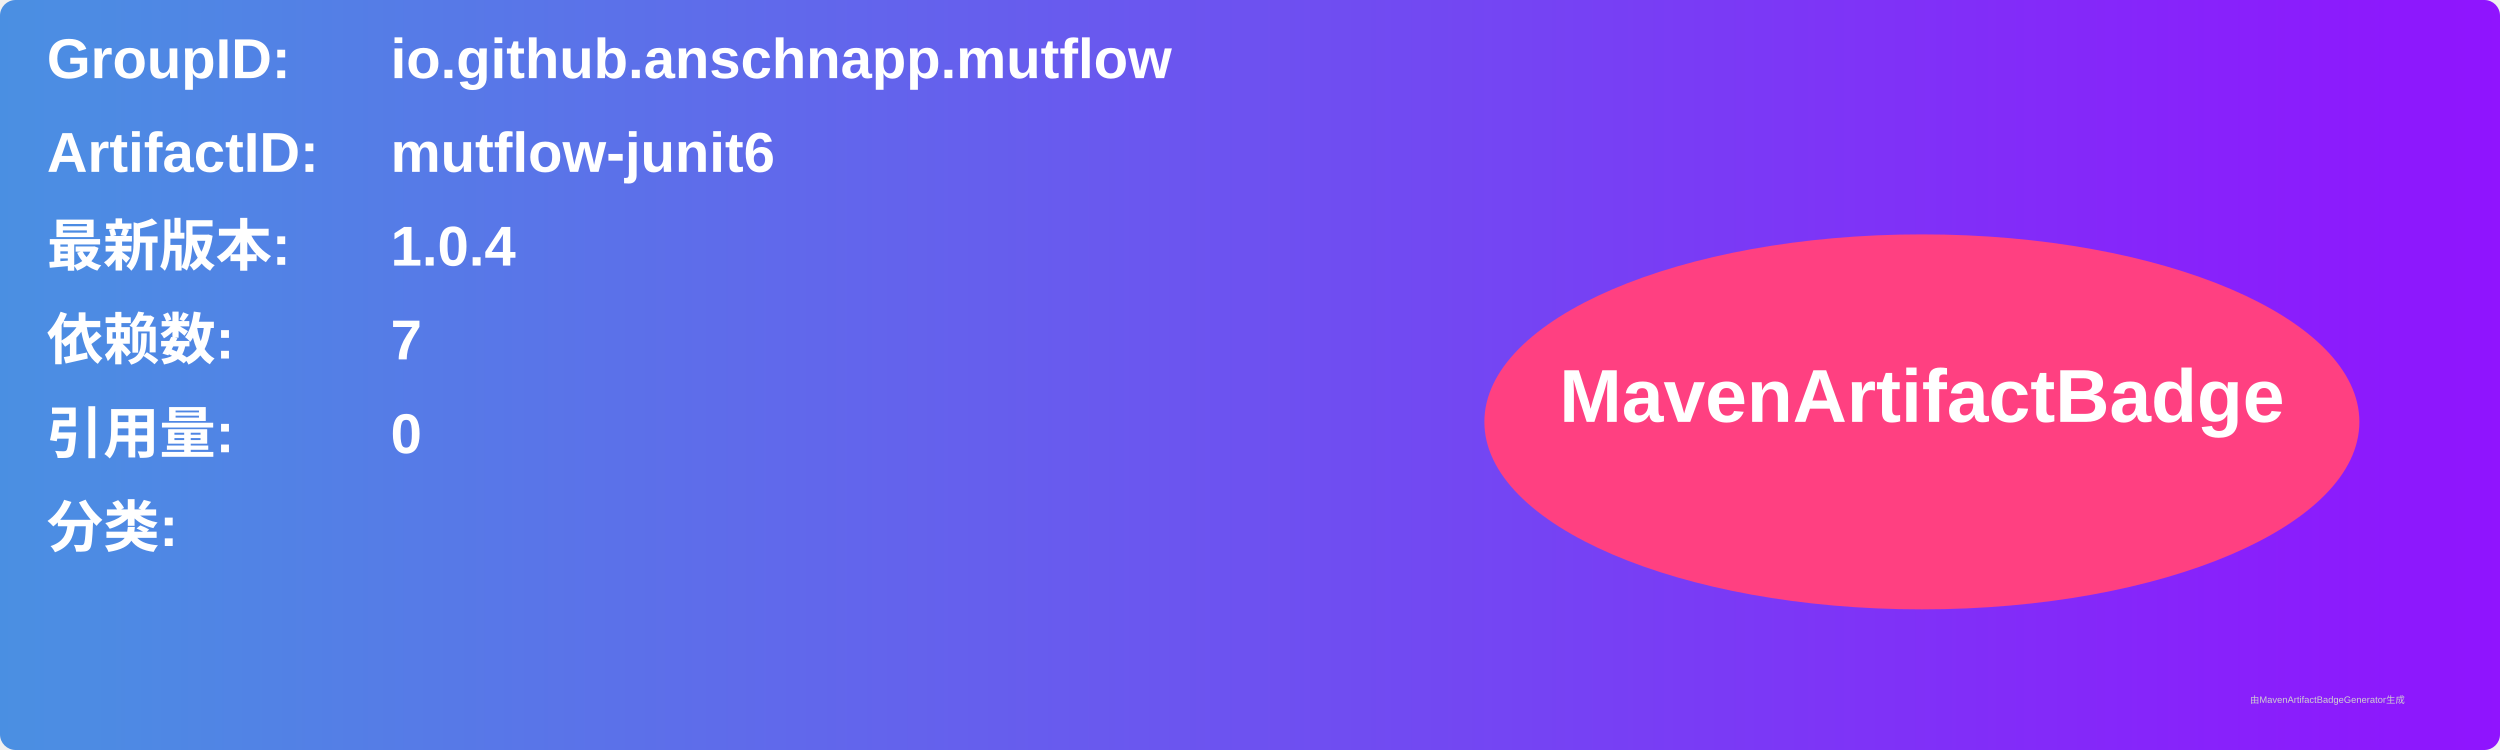
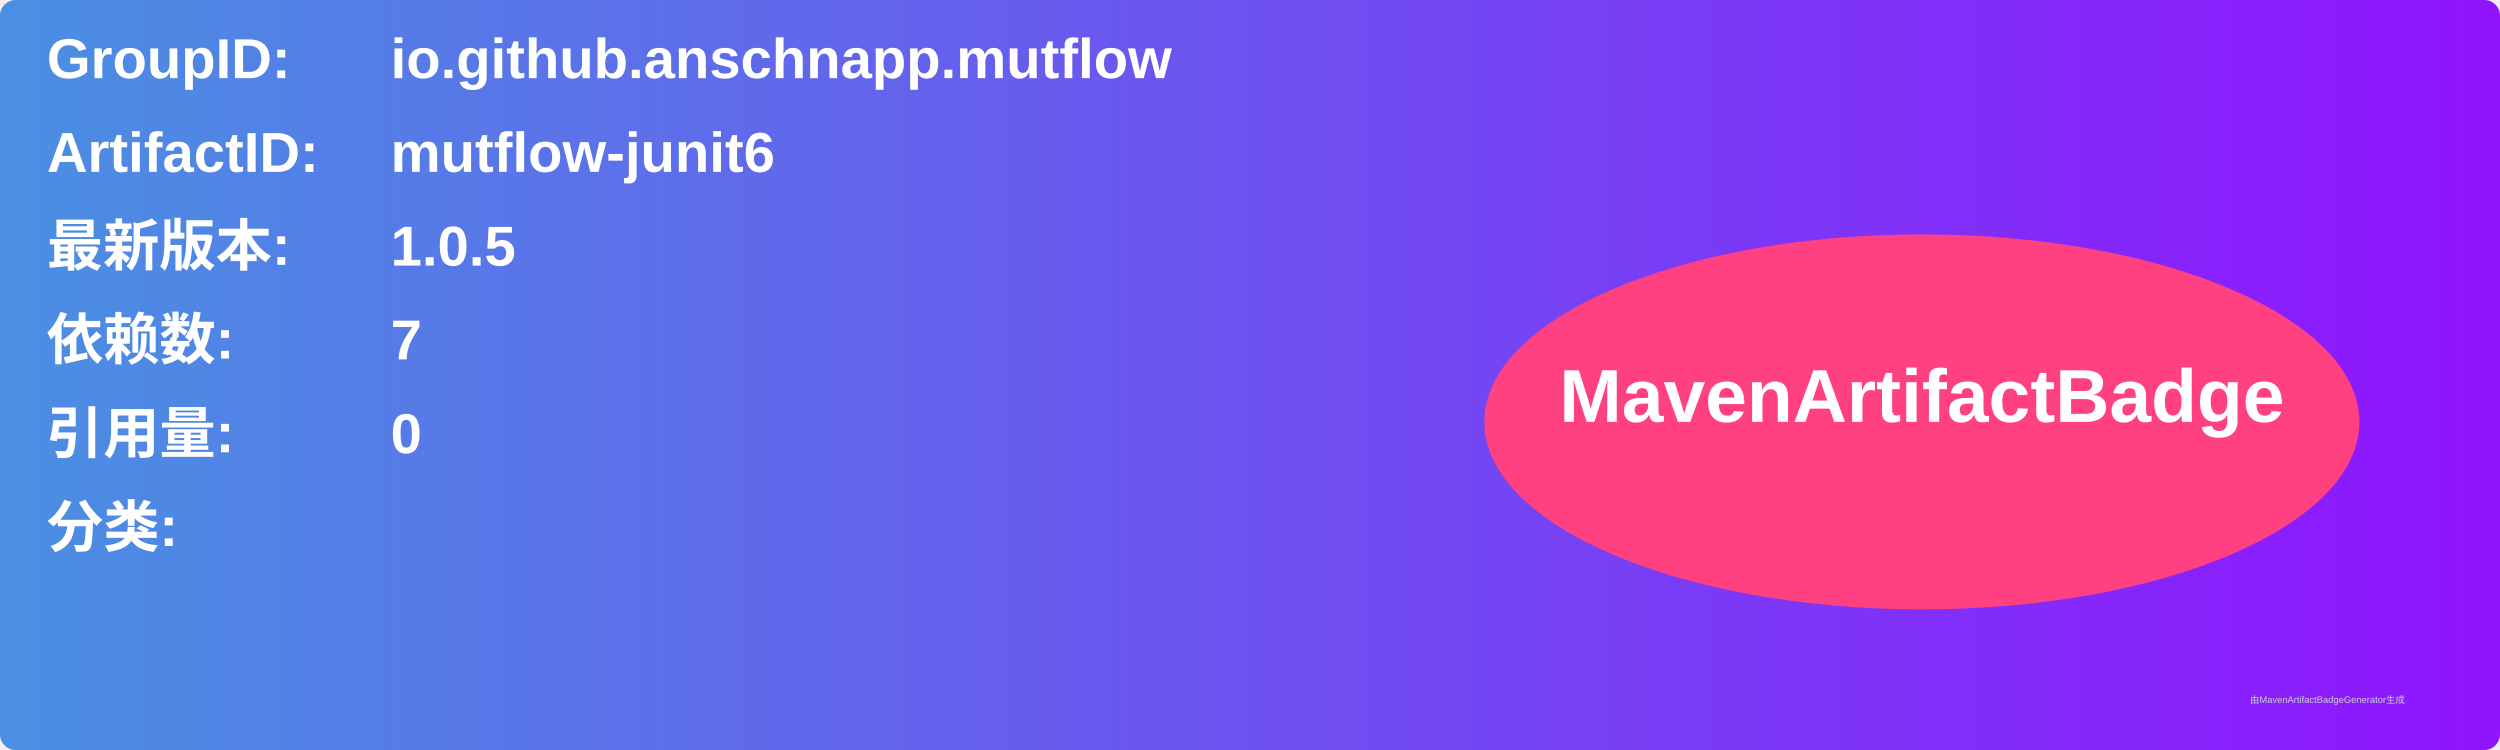
<svg xmlns="http://www.w3.org/2000/svg" width="800" height="240" viewBox="0 0 800 240">
  <linearGradient id="grad" x1="0%" y1="0%" x2="100%" y2="0%">
    <stop offset="0%" stop-color="#4a90e2" />
    <stop offset="100%" stop-color="#9013fe" />
  </linearGradient>
  <rect width="100%" height="100%" rx="5" ry="5" fill="url(#grad)" />
  <g transform="translate(15, 15)">
    <text x="0" y="10" font-family="Arial" font-size="18" fill="white" font-weight="bold" width="260">GroupID:</text>
    <text x="110" y="10" font-family="Arial" font-size="18" fill="white" font-weight="bold" width="460">io.github.anschnapp.mutflow</text>
    <text x="0" y="40" font-family="Arial" font-size="18" fill="white" font-weight="bold" width="260">ArtifactID:</text>
    <text x="110" y="40" font-family="Arial" font-size="18" fill="white" font-weight="bold" width="460">mutflow-junit6</text>
    <text x="0" y="70" font-family="Arial" font-size="18" fill="white" font-weight="bold">最新版本:</text>
    <text x="110" y="70" font-family="Arial" font-size="18" fill="white" font-weight="bold">
-       <tspan font-weight="bold">1.0.4</tspan>
+       <tspan font-weight="bold">1.0.5</tspan>
    </text>
    <text x="0" y="100" font-family="Arial" font-size="18" fill="white" font-weight="bold">依赖数: </text>
    <text x="110" y="100" font-family="Arial" font-size="18" fill="white">
      <tspan font-weight="bold">7</tspan>
    </text>
    <text x="0" y="130" font-family="Arial" font-size="18" fill="white" font-weight="bold">引用量: </text>
    <text x="110" y="130" font-family="Arial" font-size="18" fill="white">
      <tspan font-weight="bold">0</tspan>
    </text>
    <text x="0" y="160" font-family="Arial" font-size="18" fill="white" font-weight="bold">分类:</text>
    <text x="10" y="190" font-family="Arial" font-size="10" fill="white">
      <tspan font-weight="bold" />
    </text>
    <ellipse cx="600" cy="120" rx="140" ry="60" fill="#ff4081" />
    <text x="600" y="120" text-anchor="middle" font-family="Arial" font-size="24" fill="white" font-weight="bold">MavenArtifactBadge</text>
  </g>
  <text x="720" y="225" font-family="Arial" font-size="3" fill="#d0d0d0">由MavenArtifactBadgeGenerator生成</text>
</svg>
